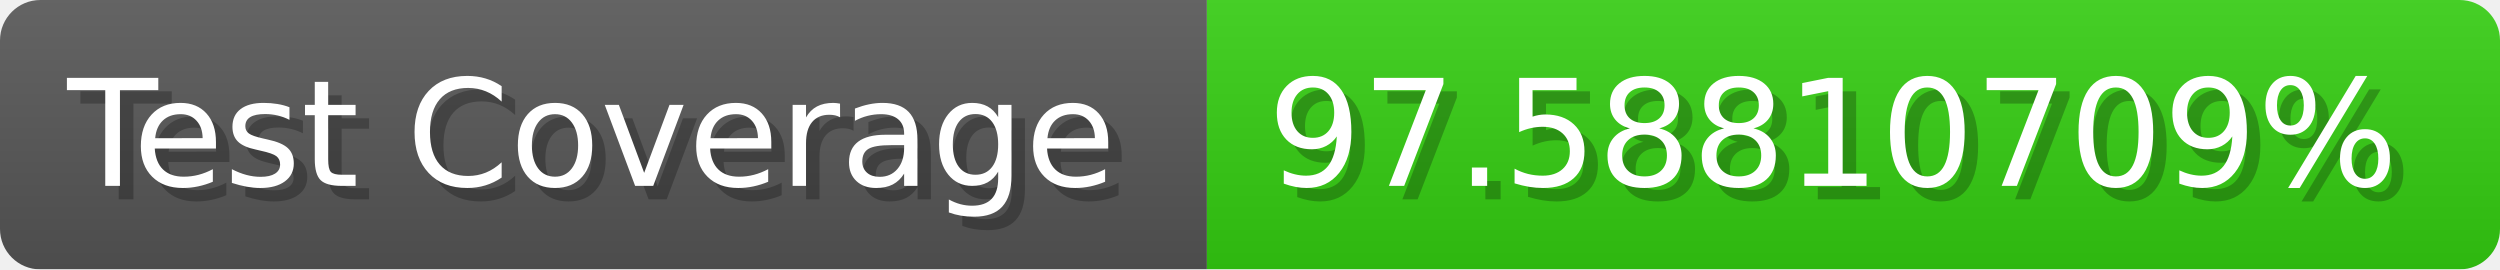
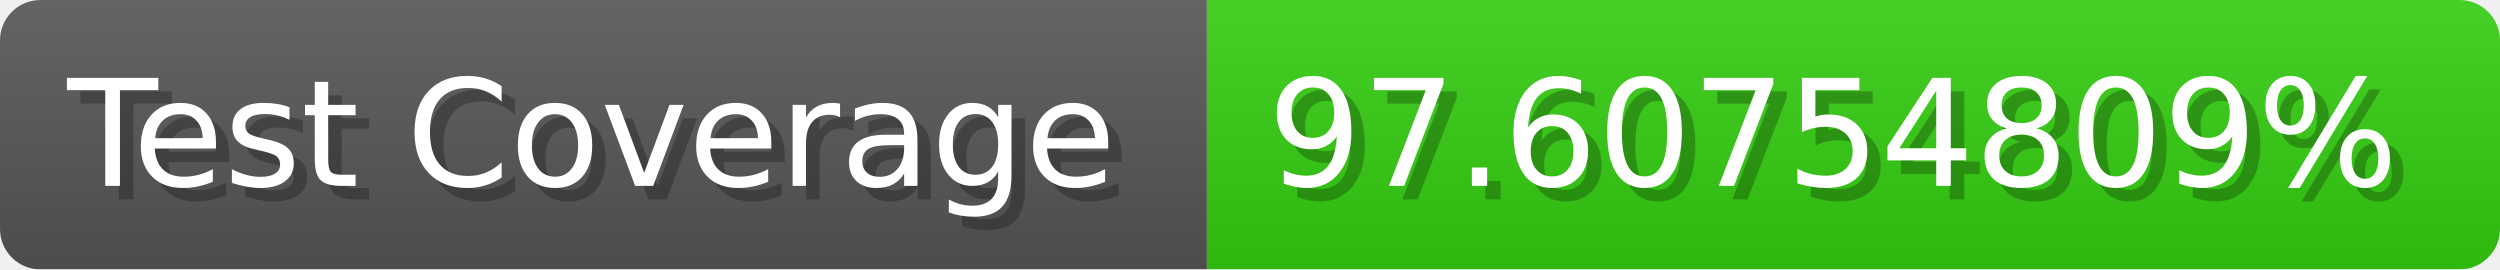
- <svg xmlns="http://www.w3.org/2000/svg" width="185.6" height="20" viewBox="0 0 1856 200" role="img" aria-label="Test Coverage: 97.58810709%">
+ <svg xmlns="http://www.w3.org/2000/svg" width="185.6" height="20" viewBox="0 0 1856 200" role="img" aria-label="Test Coverage: 97.60754809%">
  <linearGradient id="a" x2="0" y2="100%">
    <stop offset="0" stop-opacity=".1" stop-color="#EEE" />
    <stop offset="1" stop-opacity=".1" />
  </linearGradient>
  <mask id="m">
    <rect width="1856" height="200" rx="30" fill="#FFF" />
  </mask>
  <g mask="url(#m)">
    <rect width="896" height="200" fill="#555" />
    <rect width="960" height="200" fill="#3C1" x="896" />
    <rect width="1856" height="200" fill="url(#a)" />
  </g>
  <g aria-hidden="true" fill="#fff" text-anchor="start" font-family="Verdana,DejaVu Sans,sans-serif" font-size="110">
    <text x="60" y="148" textLength="796" fill="#000" opacity="0.25">Test Coverage</text>
    <text x="50" y="138" textLength="796">Test Coverage</text>
-     <text x="951" y="148" textLength="860" fill="#000" opacity="0.25">97.58810709%</text>
-     <text x="941" y="138" textLength="860">97.58810709%</text>
+     <text x="951" y="148" textLength="860" fill="#000" opacity="0.25">97.60754809%</text>
+     <text x="941" y="138" textLength="860">97.60754809%</text>
  </g>
</svg>
